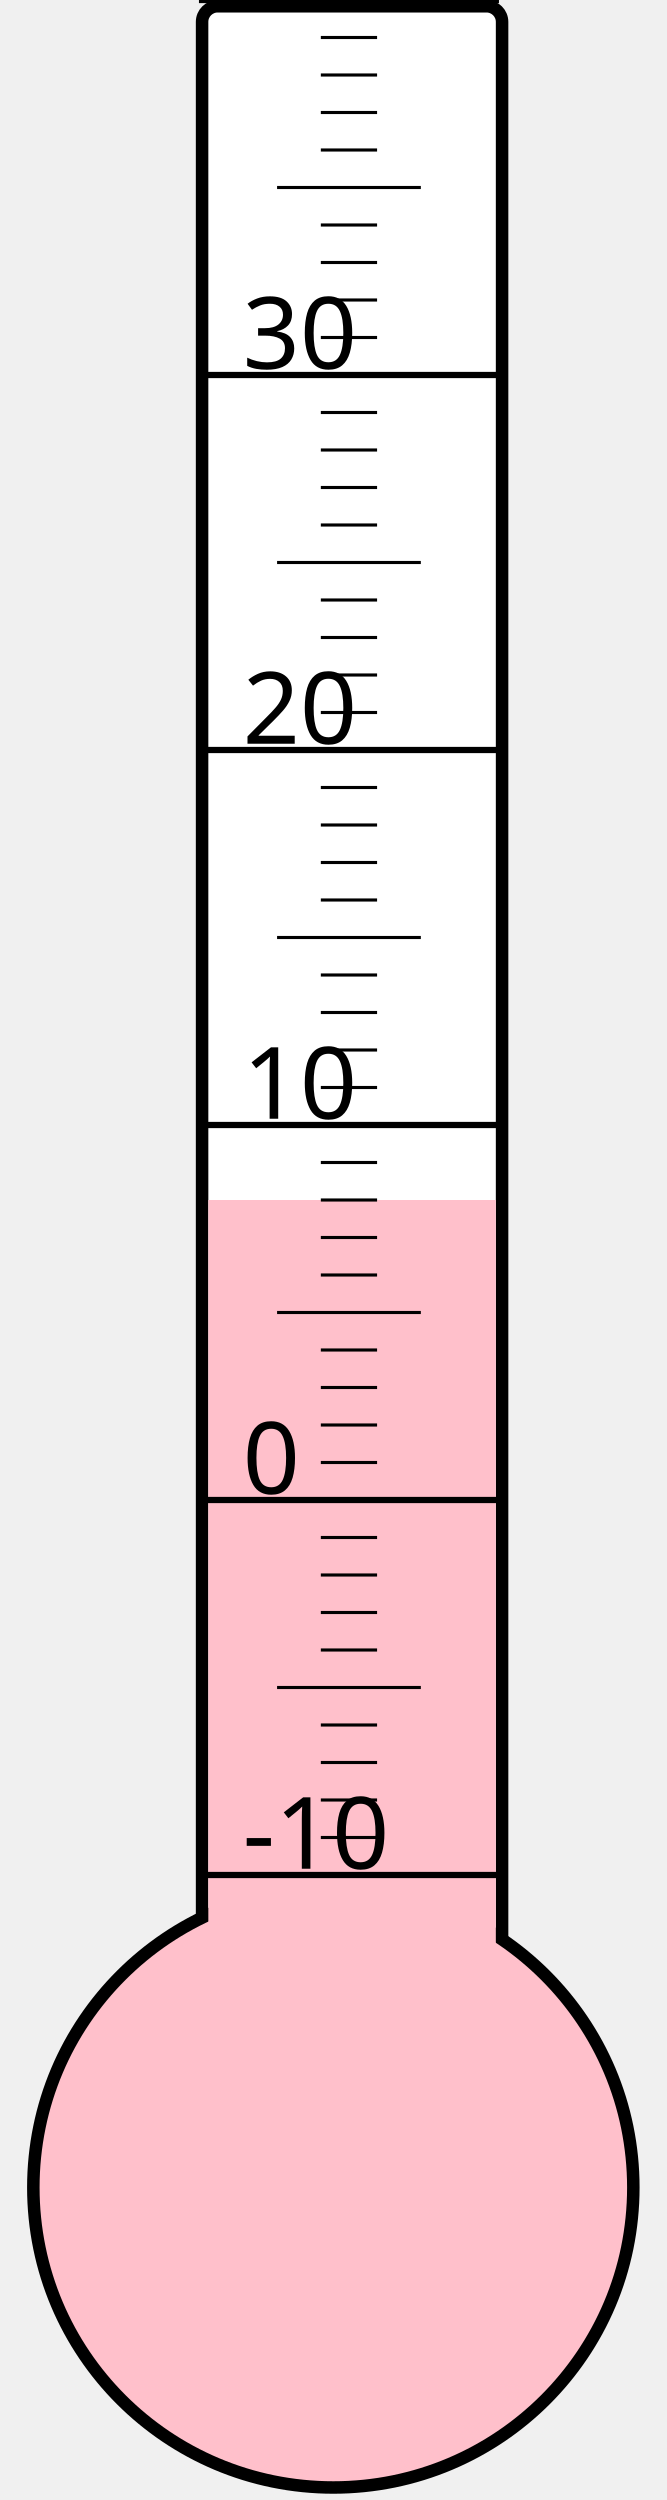
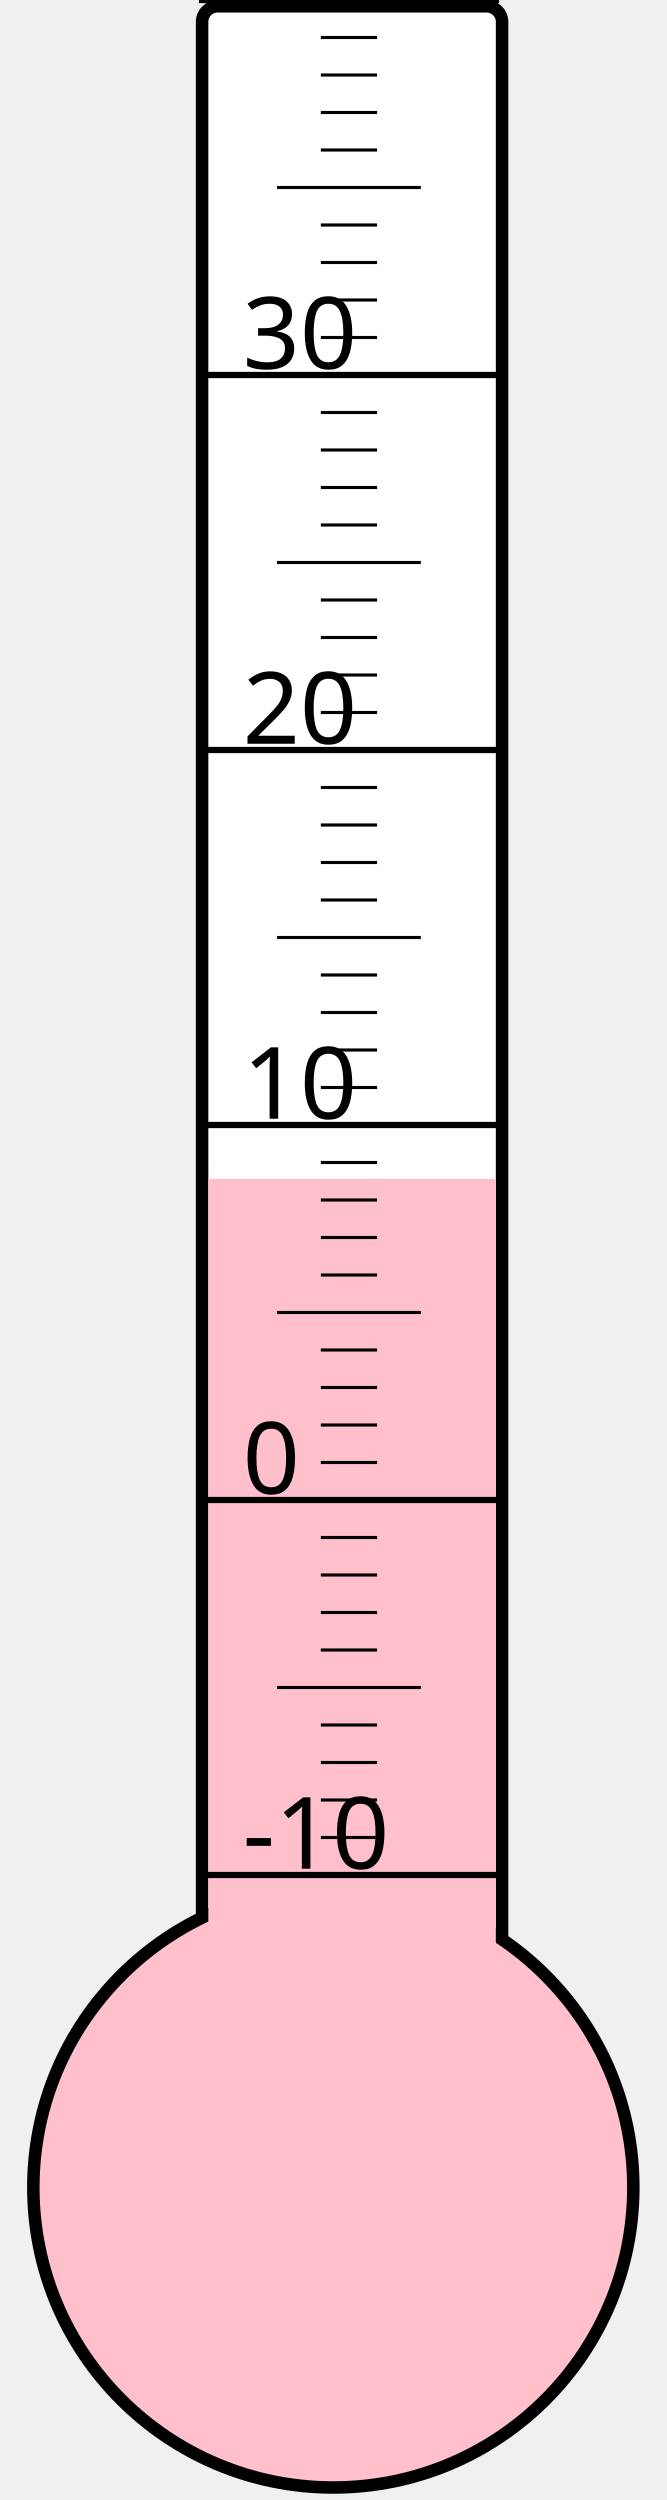
<svg xmlns="http://www.w3.org/2000/svg" width="40px" height="150px" viewBox="0 0 200 800">
  <rect width="200" height="800" x="0" y="0" style="fill: #ffffeb; fill-opacity: 0;" />
  <rect width="96" height="680" x="58" y="2" rx="5" ry="5" style="fill: white; fill-opacity: 1; stroke: black; stroke-width: 4;" />
  <circle cx="100" cy="700" r="96" style="fill: pink; stroke: black; stroke-width: 4;" />
-   <rect width="92" height="316.0" x="60" y="384.0" style="fill: pink; fill-opacity: 1; stroke-width: 0;" />
+   <rect width="92" height="322.75" x="60" y="377.25" style="fill: pink; fill-opacity: 1; stroke-width: 0;" />
  <text x="71" y="598" style="font-family: sans-serif; font-size: 24pt;">-10</text>
  <text x="71" y="478" style="font-family: sans-serif; font-size: 24pt;">0</text>
  <text x="71" y="358" style="font-family: sans-serif; font-size: 24pt;">10</text>
  <text x="71" y="238" style="font-family: sans-serif; font-size: 24pt;">20</text>
  <text x="71" y="118" style="font-family: sans-serif; font-size: 24pt;">30</text>
  <g style="stroke: black;">
    <line x1="57" y1="600" x2="153" y2="600" style="stroke-width: 2;" />
    <line x1="96" y1="588" x2="114" y2="588" style="stroke-width: 1;" />
    <line x1="96" y1="576" x2="114" y2="576" style="stroke-width: 1;" />
    <line x1="96" y1="564" x2="114" y2="564" style="stroke-width: 1;" />
    <line x1="96" y1="552" x2="114" y2="552" style="stroke-width: 1;" />
    <line x1="82" y1="540" x2="128" y2="540" style="stroke-width: 1;" />
    <line x1="96" y1="528" x2="114" y2="528" style="stroke-width: 1;" />
    <line x1="96" y1="516" x2="114" y2="516" style="stroke-width: 1;" />
    <line x1="96" y1="504" x2="114" y2="504" style="stroke-width: 1;" />
    <line x1="96" y1="492" x2="114" y2="492" style="stroke-width: 1;" />
    <line x1="57" y1="480" x2="153" y2="480" style="stroke-width: 2;" />
    <line x1="96" y1="468" x2="114" y2="468" style="stroke-width: 1;" />
    <line x1="96" y1="456" x2="114" y2="456" style="stroke-width: 1;" />
    <line x1="96" y1="444" x2="114" y2="444" style="stroke-width: 1;" />
    <line x1="96" y1="432" x2="114" y2="432" style="stroke-width: 1;" />
    <line x1="82" y1="420" x2="128" y2="420" style="stroke-width: 1;" />
    <line x1="96" y1="408" x2="114" y2="408" style="stroke-width: 1;" />
    <line x1="96" y1="396" x2="114" y2="396" style="stroke-width: 1;" />
    <line x1="96" y1="384" x2="114" y2="384" style="stroke-width: 1;" />
    <line x1="96" y1="372" x2="114" y2="372" style="stroke-width: 1;" />
    <line x1="57" y1="360" x2="153" y2="360" style="stroke-width: 2;" />
    <line x1="96" y1="348" x2="114" y2="348" style="stroke-width: 1;" />
    <line x1="96" y1="336" x2="114" y2="336" style="stroke-width: 1;" />
    <line x1="96" y1="324" x2="114" y2="324" style="stroke-width: 1;" />
    <line x1="96" y1="312" x2="114" y2="312" style="stroke-width: 1;" />
    <line x1="82" y1="300" x2="128" y2="300" style="stroke-width: 1;" />
    <line x1="96" y1="288" x2="114" y2="288" style="stroke-width: 1;" />
    <line x1="96" y1="276" x2="114" y2="276" style="stroke-width: 1;" />
    <line x1="96" y1="264" x2="114" y2="264" style="stroke-width: 1;" />
    <line x1="96" y1="252" x2="114" y2="252" style="stroke-width: 1;" />
    <line x1="57" y1="240" x2="153" y2="240" style="stroke-width: 2;" />
    <line x1="96" y1="228" x2="114" y2="228" style="stroke-width: 1;" />
    <line x1="96" y1="216" x2="114" y2="216" style="stroke-width: 1;" />
    <line x1="96" y1="204" x2="114" y2="204" style="stroke-width: 1;" />
    <line x1="96" y1="192" x2="114" y2="192" style="stroke-width: 1;" />
    <line x1="82" y1="180" x2="128" y2="180" style="stroke-width: 1;" />
    <line x1="96" y1="168" x2="114" y2="168" style="stroke-width: 1;" />
    <line x1="96" y1="156" x2="114" y2="156" style="stroke-width: 1;" />
    <line x1="96" y1="144" x2="114" y2="144" style="stroke-width: 1;" />
    <line x1="96" y1="132" x2="114" y2="132" style="stroke-width: 1;" />
    <line x1="57" y1="120" x2="153" y2="120" style="stroke-width: 2;" />
    <line x1="96" y1="108" x2="114" y2="108" style="stroke-width: 1;" />
    <line x1="96" y1="96" x2="114" y2="96" style="stroke-width: 1;" />
    <line x1="96" y1="84" x2="114" y2="84" style="stroke-width: 1;" />
    <line x1="96" y1="72" x2="114" y2="72" style="stroke-width: 1;" />
    <line x1="82" y1="60" x2="128" y2="60" style="stroke-width: 1;" />
    <line x1="96" y1="48" x2="114" y2="48" style="stroke-width: 1;" />
    <line x1="96" y1="36" x2="114" y2="36" style="stroke-width: 1;" />
    <line x1="96" y1="24" x2="114" y2="24" style="stroke-width: 1;" />
    <line x1="96" y1="12" x2="114" y2="12" style="stroke-width: 1;" />
    <line x1="57" y1="0" x2="153" y2="0" style="stroke-width: 2;" />
  </g>
</svg>
